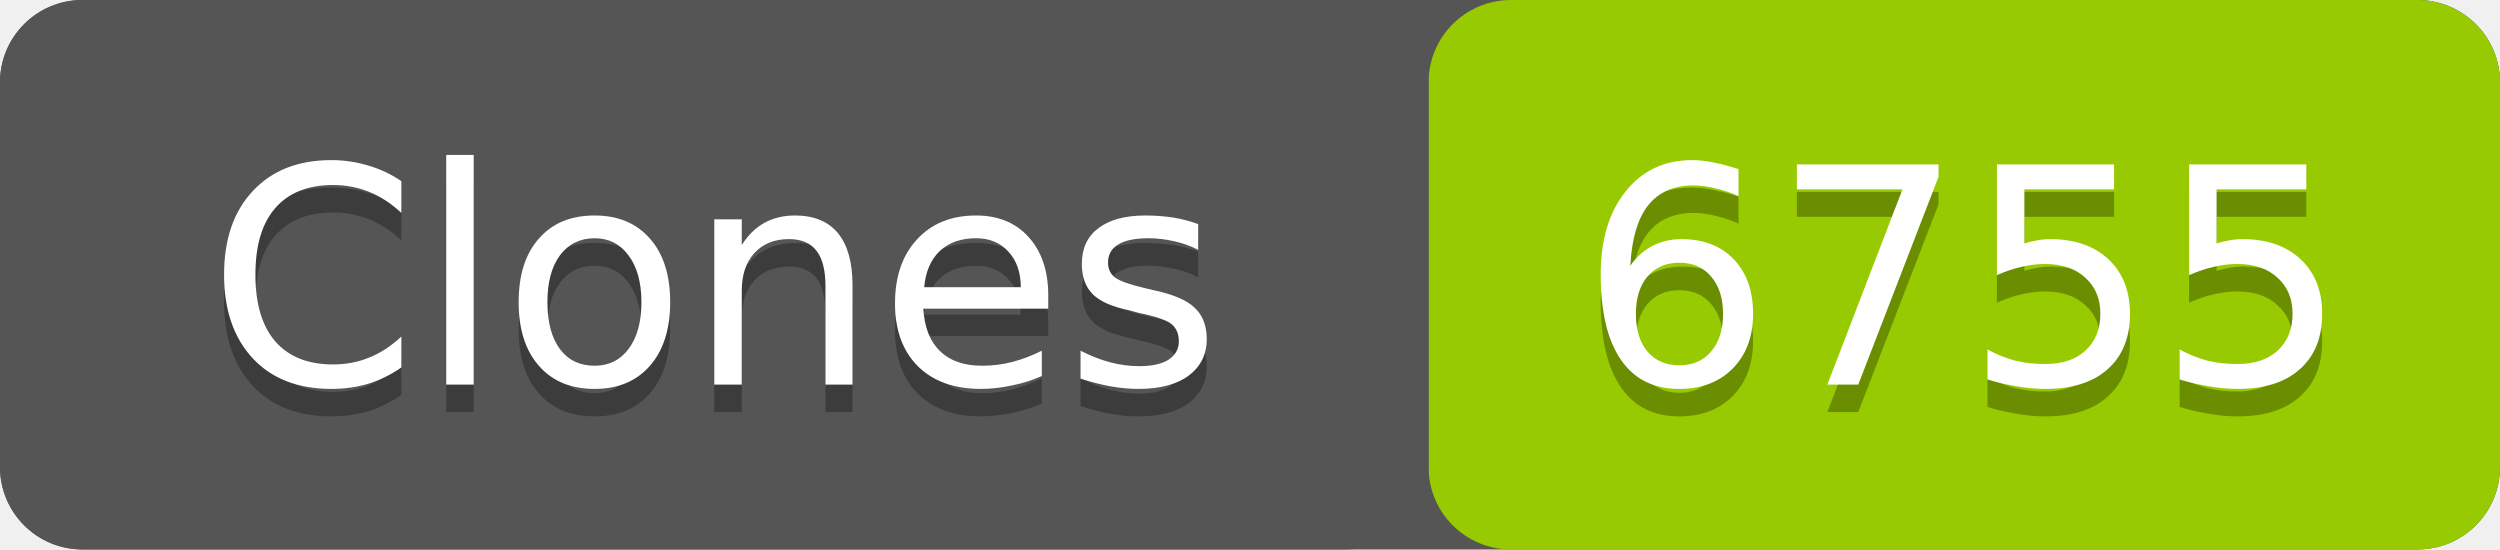
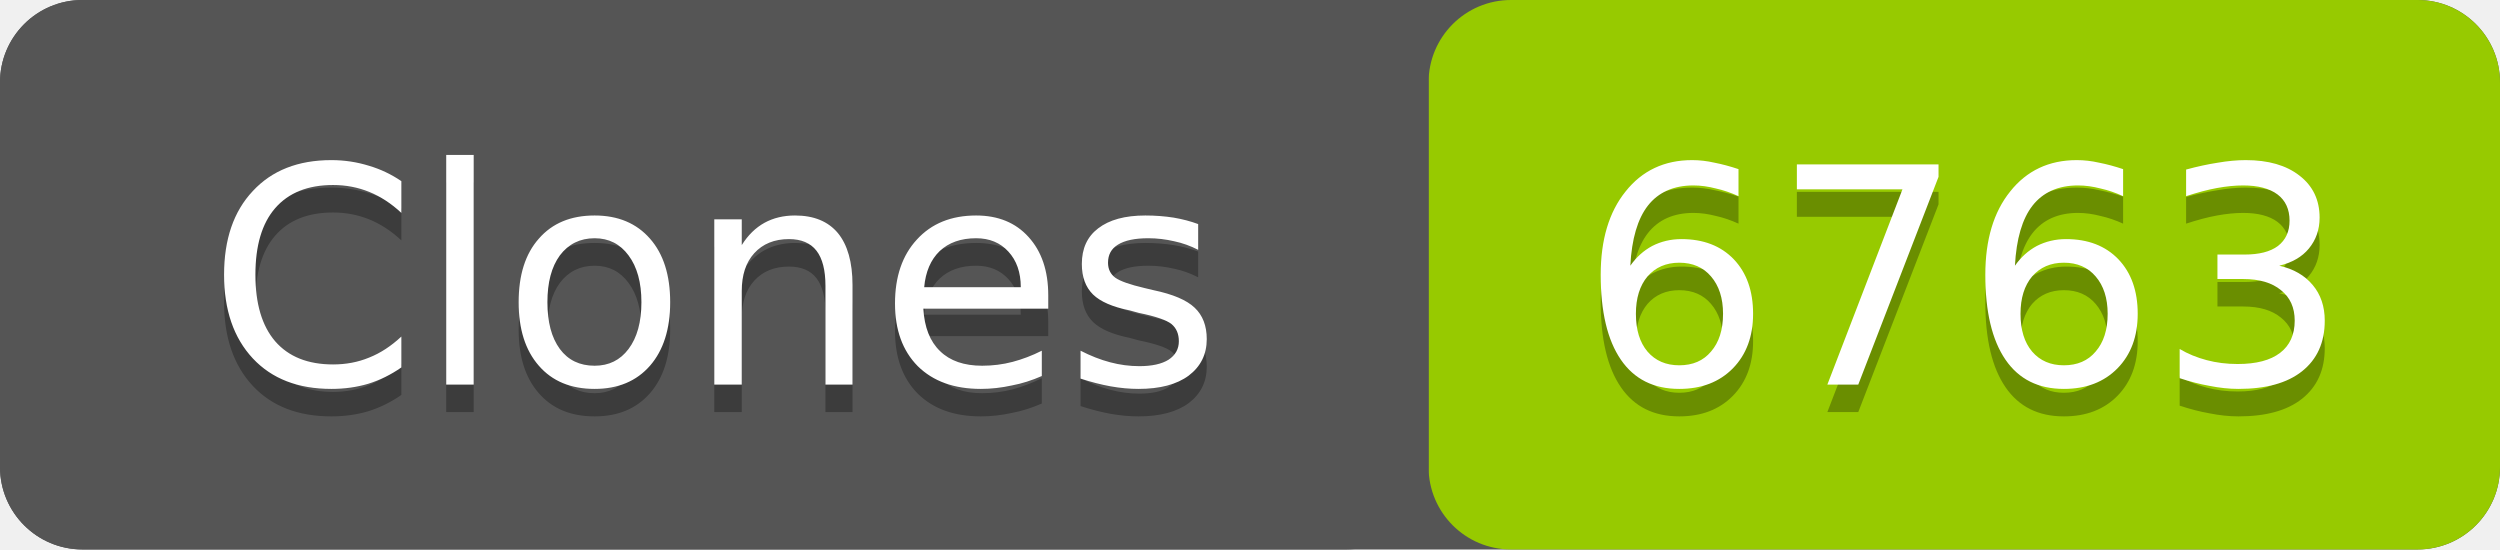
- <svg xmlns="http://www.w3.org/2000/svg" width="91" height="20" role="img" aria-label="Clones: 6755">
+ <svg xmlns="http://www.w3.org/2000/svg" width="91" height="20" role="img" aria-label="Clones: 6763">
  <rect width="91" height="20" rx="3" fill="#555" />
  <rect x="52" width="39" height="20" rx="3" fill="#97ca00" />
  <rect width="52" height="20" rx="3" fill="#555" />
  <g fill="#fff" text-anchor="middle" font-family="Verdana,Geneva,DejaVu Sans,sans-serif" font-size="11">
    <text x="26" y="15" fill="#010101" fill-opacity=".3">Clones</text>
    <text x="26" y="14">Clones</text>
-     <text x="71.5" y="15" fill="#010101" fill-opacity=".3">6755</text>
-     <text x="71.5" y="14">6755</text>
+     <text x="71.5" y="15" fill="#010101" fill-opacity=".3">6763</text>
+     <text x="71.5" y="14">6763</text>
  </g>
</svg>
